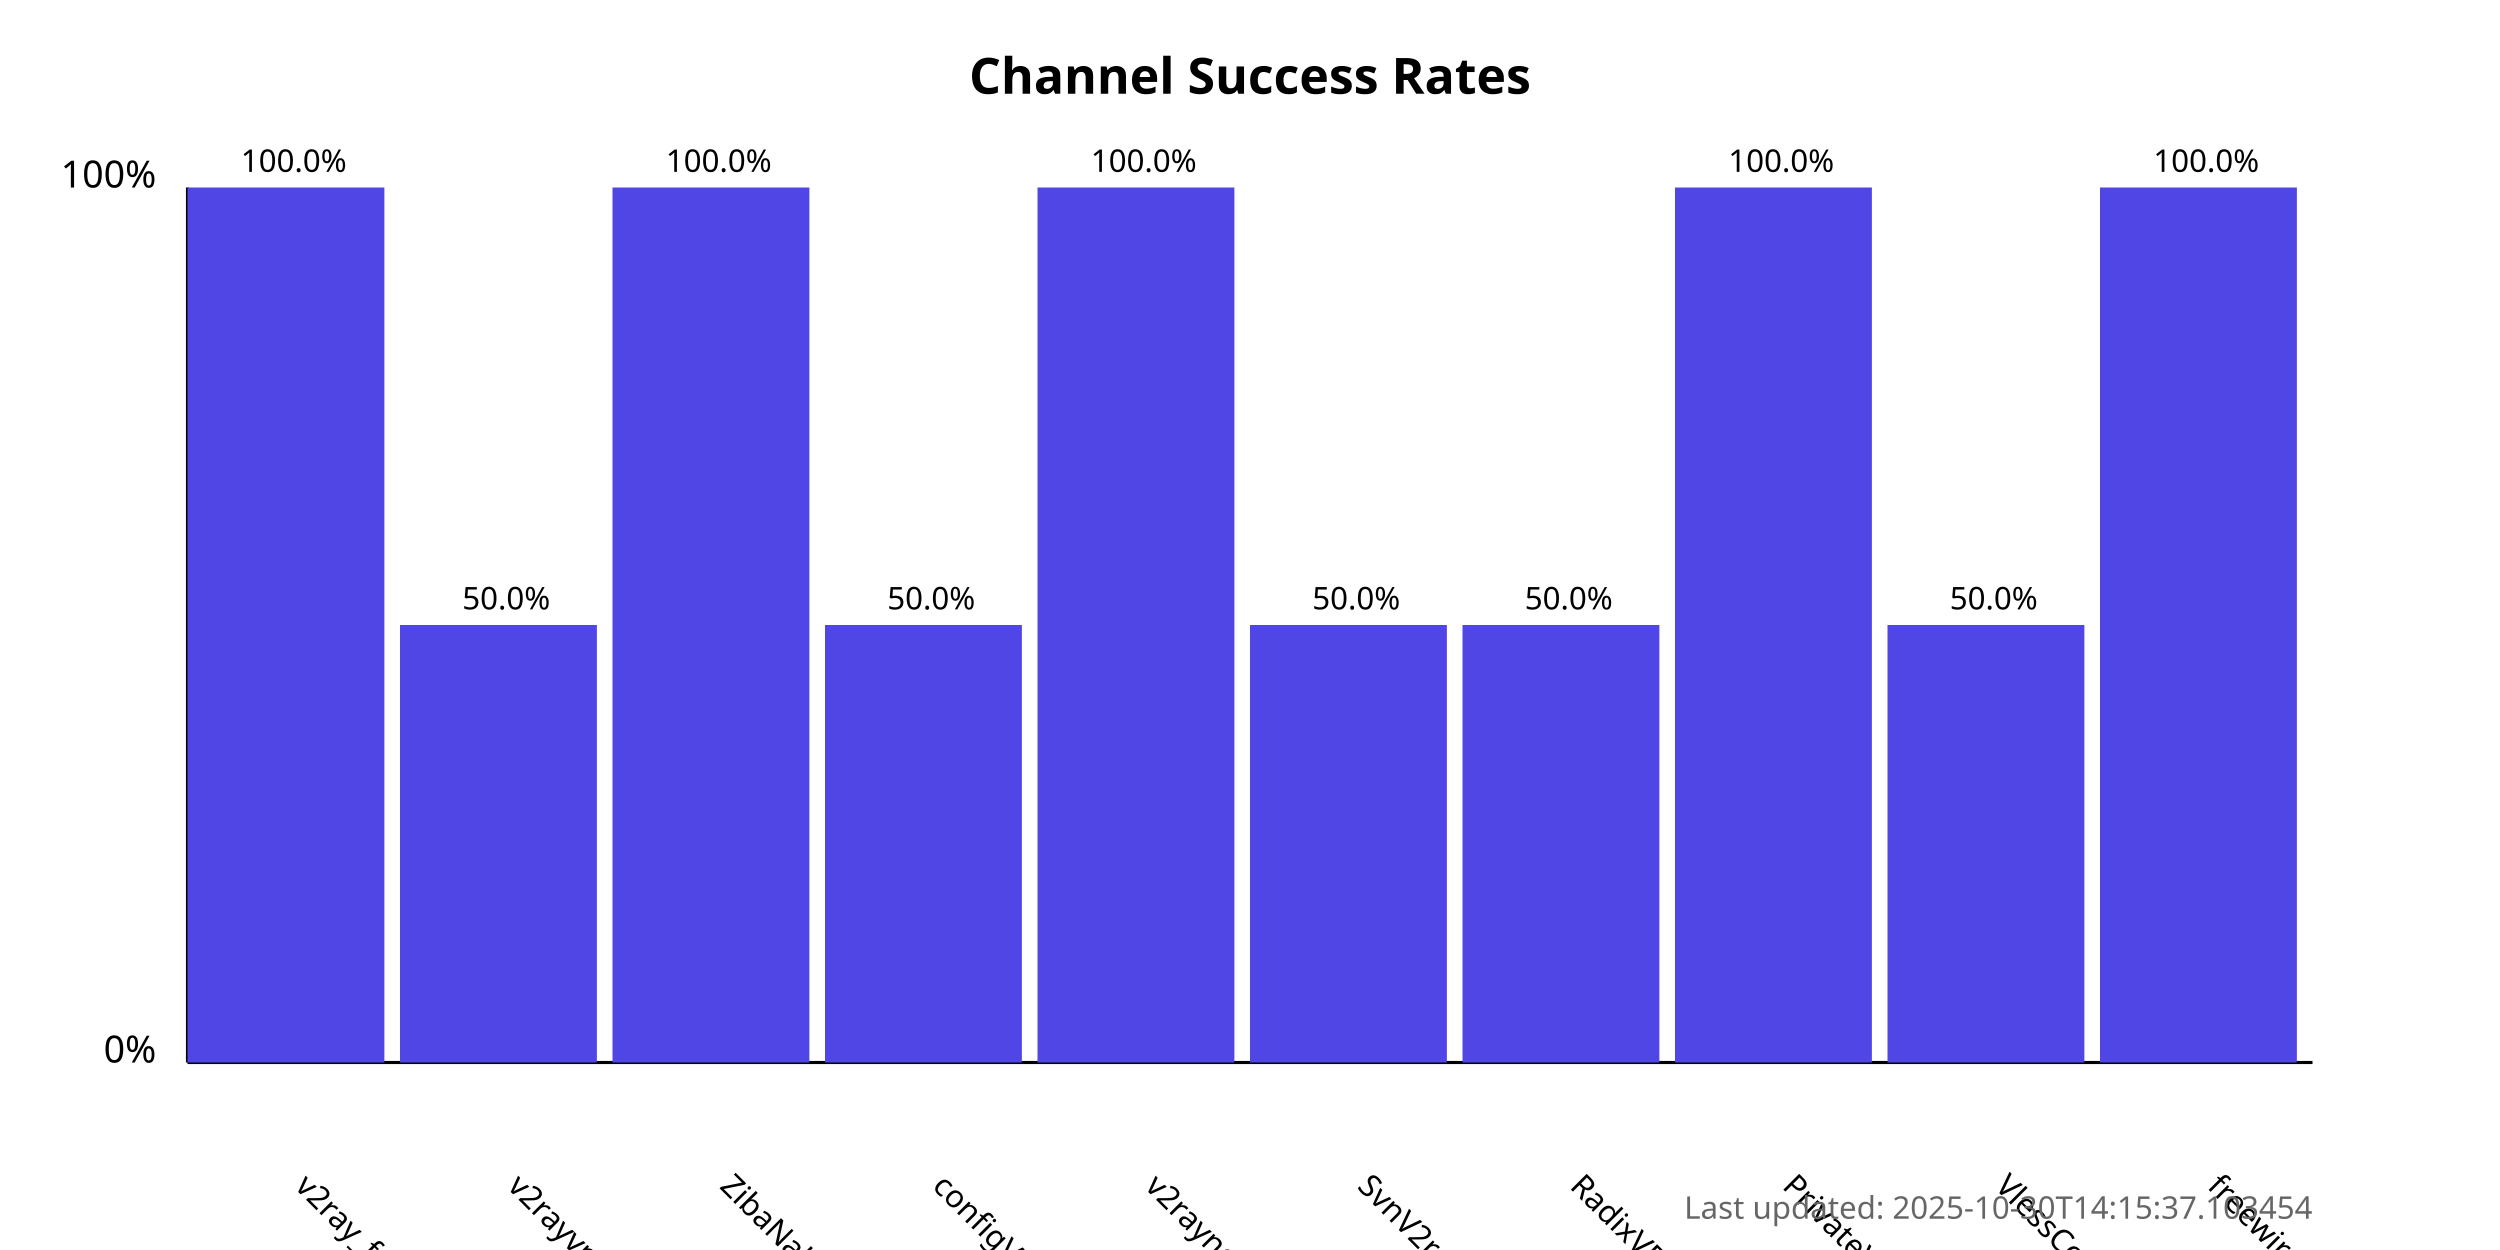
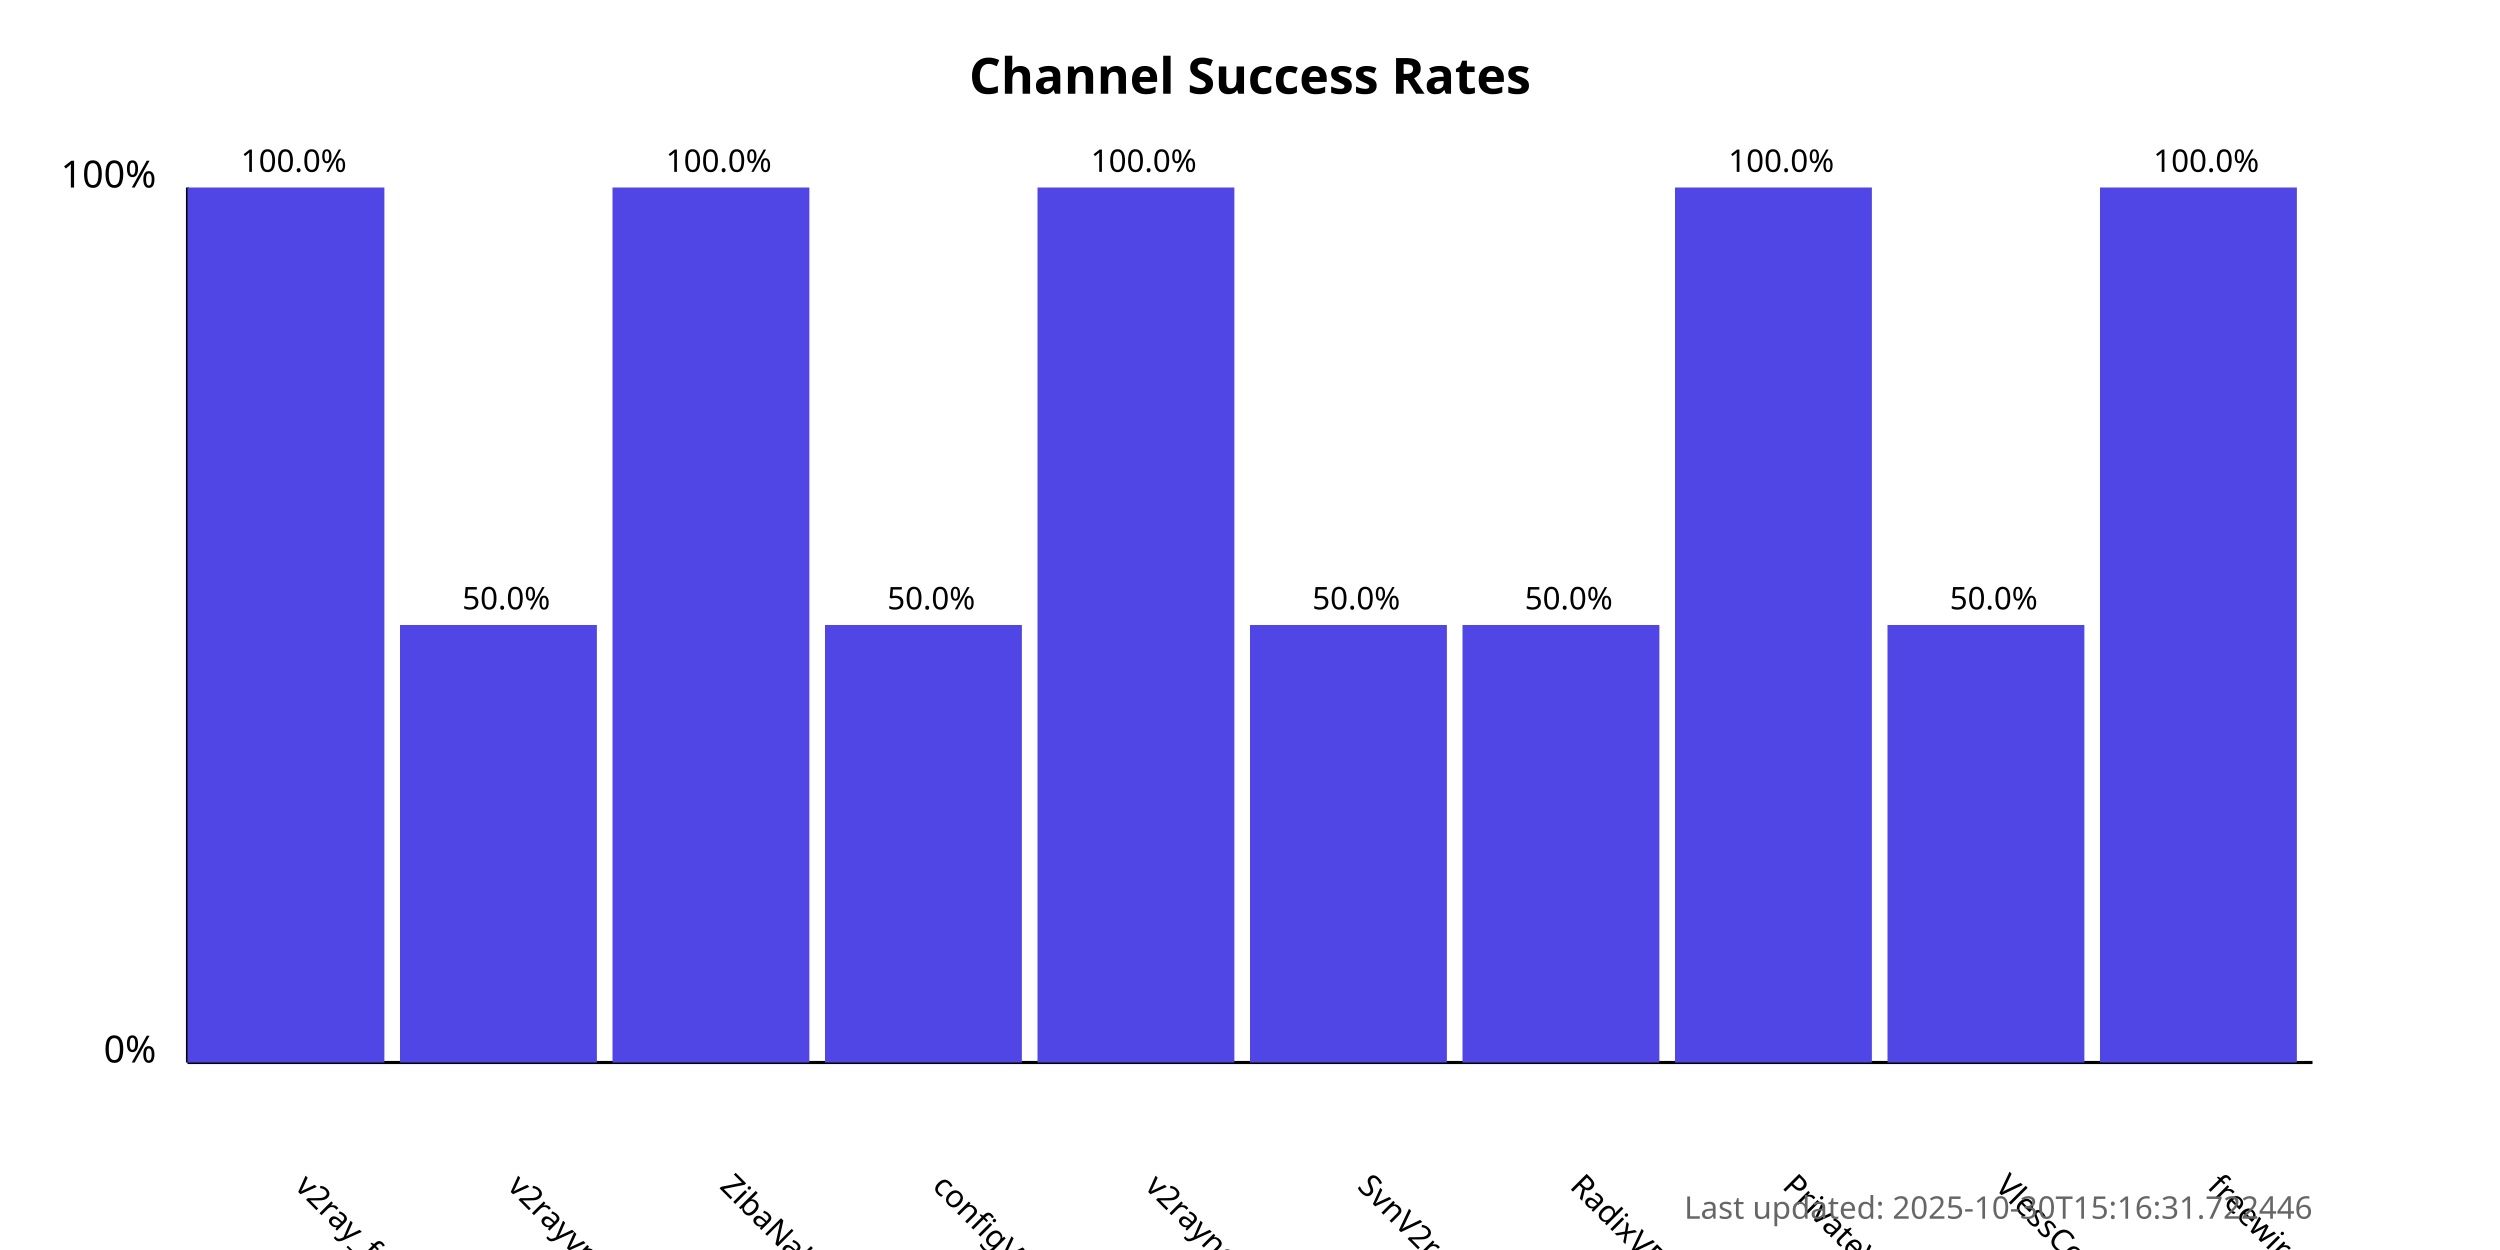
<svg xmlns="http://www.w3.org/2000/svg" width="800" height="400">
  <style>
            .chart-title { font: bold 16px sans-serif; }
            .axis-label { font: 12px sans-serif; }
            .tick-label { font: 10px sans-serif; }
            .bar { fill: #4f46e5; }
            .bar:hover { fill: #6366f1; }
            .timestamp { font: 10px sans-serif; fill: #666; }
        </style>
  <text x="400.0" y="30" text-anchor="middle" class="chart-title">
            Channel Success Rates
        </text>
  <line x1="60" y1="340" x2="60" y2="60" stroke="black" stroke-width="1" />
  <line x1="60" y1="340" x2="740" y2="340" stroke="black" stroke-width="1" />
  <text x="50" y="340" text-anchor="end" class="axis-label">0%</text>
  <text x="50" y="60" text-anchor="end" class="axis-label">100%</text>
  <g>
    <rect x="60" y="60.0" width="63.0" height="280.0" class="bar" />
    <text x="94.0" y="380" transform="rotate(45, 94.0, 380)" text-anchor="start" class="tick-label">
                v2ray_free_conf
            </text>
    <text x="94.0" y="55.0" text-anchor="middle" class="tick-label">
                100.0%
            </text>
  </g>
  <g>
    <rect x="128.0" y="200.0" width="63.0" height="140.0" class="bar" />
    <text x="162.0" y="380" transform="rotate(45, 162.0, 380)" text-anchor="start" class="tick-label">
                v2rayvpno
            </text>
    <text x="162.0" y="195.0" text-anchor="middle" class="tick-label">
                50.0%
            </text>
  </g>
  <g>
    <rect x="196.0" y="60.0" width="63.0" height="280.0" class="bar" />
    <text x="230.0" y="380" transform="rotate(45, 230.0, 380)" text-anchor="start" class="tick-label">
                ZibaNabz
            </text>
    <text x="230.0" y="55.0" text-anchor="middle" class="tick-label">
                100.0%
            </text>
  </g>
  <g>
    <rect x="264.0" y="200.0" width="63.0" height="140.0" class="bar" />
    <text x="298.0" y="380" transform="rotate(45, 298.0, 380)" text-anchor="start" class="tick-label">
                configV2rayForFree
            </text>
    <text x="298.0" y="195.0" text-anchor="middle" class="tick-label">
                50.0%
            </text>
  </g>
  <g>
    <rect x="332.0" y="60.0" width="63.0" height="280.0" class="bar" />
    <text x="366.0" y="380" transform="rotate(45, 366.0, 380)" text-anchor="start" class="tick-label">
                v2rayngvpn
            </text>
    <text x="366.0" y="55.0" text-anchor="middle" class="tick-label">
                100.0%
            </text>
  </g>
  <g>
    <rect x="400.0" y="200.0" width="63.0" height="140.0" class="bar" />
    <text x="434.0" y="380" transform="rotate(45, 434.0, 380)" text-anchor="start" class="tick-label">
                SvnV2ray
            </text>
    <text x="434.0" y="195.0" text-anchor="middle" class="tick-label">
                50.0%
            </text>
  </g>
  <g>
    <rect x="468.0" y="200.0" width="63.0" height="140.0" class="bar" />
    <text x="502.0" y="380" transform="rotate(45, 502.0, 380)" text-anchor="start" class="tick-label">
                RadixVPN
            </text>
    <text x="502.0" y="195.0" text-anchor="middle" class="tick-label">
                50.0%
            </text>
  </g>
  <g>
    <rect x="536.0" y="60.0" width="63.0" height="280.0" class="bar" />
    <text x="570.0" y="380" transform="rotate(45, 570.0, 380)" text-anchor="start" class="tick-label">
                PrivateVPNs
            </text>
    <text x="570.0" y="55.0" text-anchor="middle" class="tick-label">
                100.0%
            </text>
  </g>
  <g>
    <rect x="604.0" y="200.0" width="63.0" height="140.0" class="bar" />
    <text x="638.0" y="380" transform="rotate(45, 638.0, 380)" text-anchor="start" class="tick-label">
                VlessConfig
            </text>
    <text x="638.0" y="195.0" text-anchor="middle" class="tick-label">
                50.0%
            </text>
  </g>
  <g>
    <rect x="672.0" y="60.0" width="63.0" height="280.0" class="bar" />
    <text x="706.0" y="380" transform="rotate(45, 706.0, 380)" text-anchor="start" class="tick-label">
                freewireguard
            </text>
    <text x="706.0" y="55.0" text-anchor="middle" class="tick-label">
                100.0%
            </text>
  </g>
  <text x="740" y="390" text-anchor="end" class="timestamp">
-             Last updated: 2025-10-30T14:15:37.103454
+             Last updated: 2025-10-30T15:16:31.722446
        </text>
</svg>
